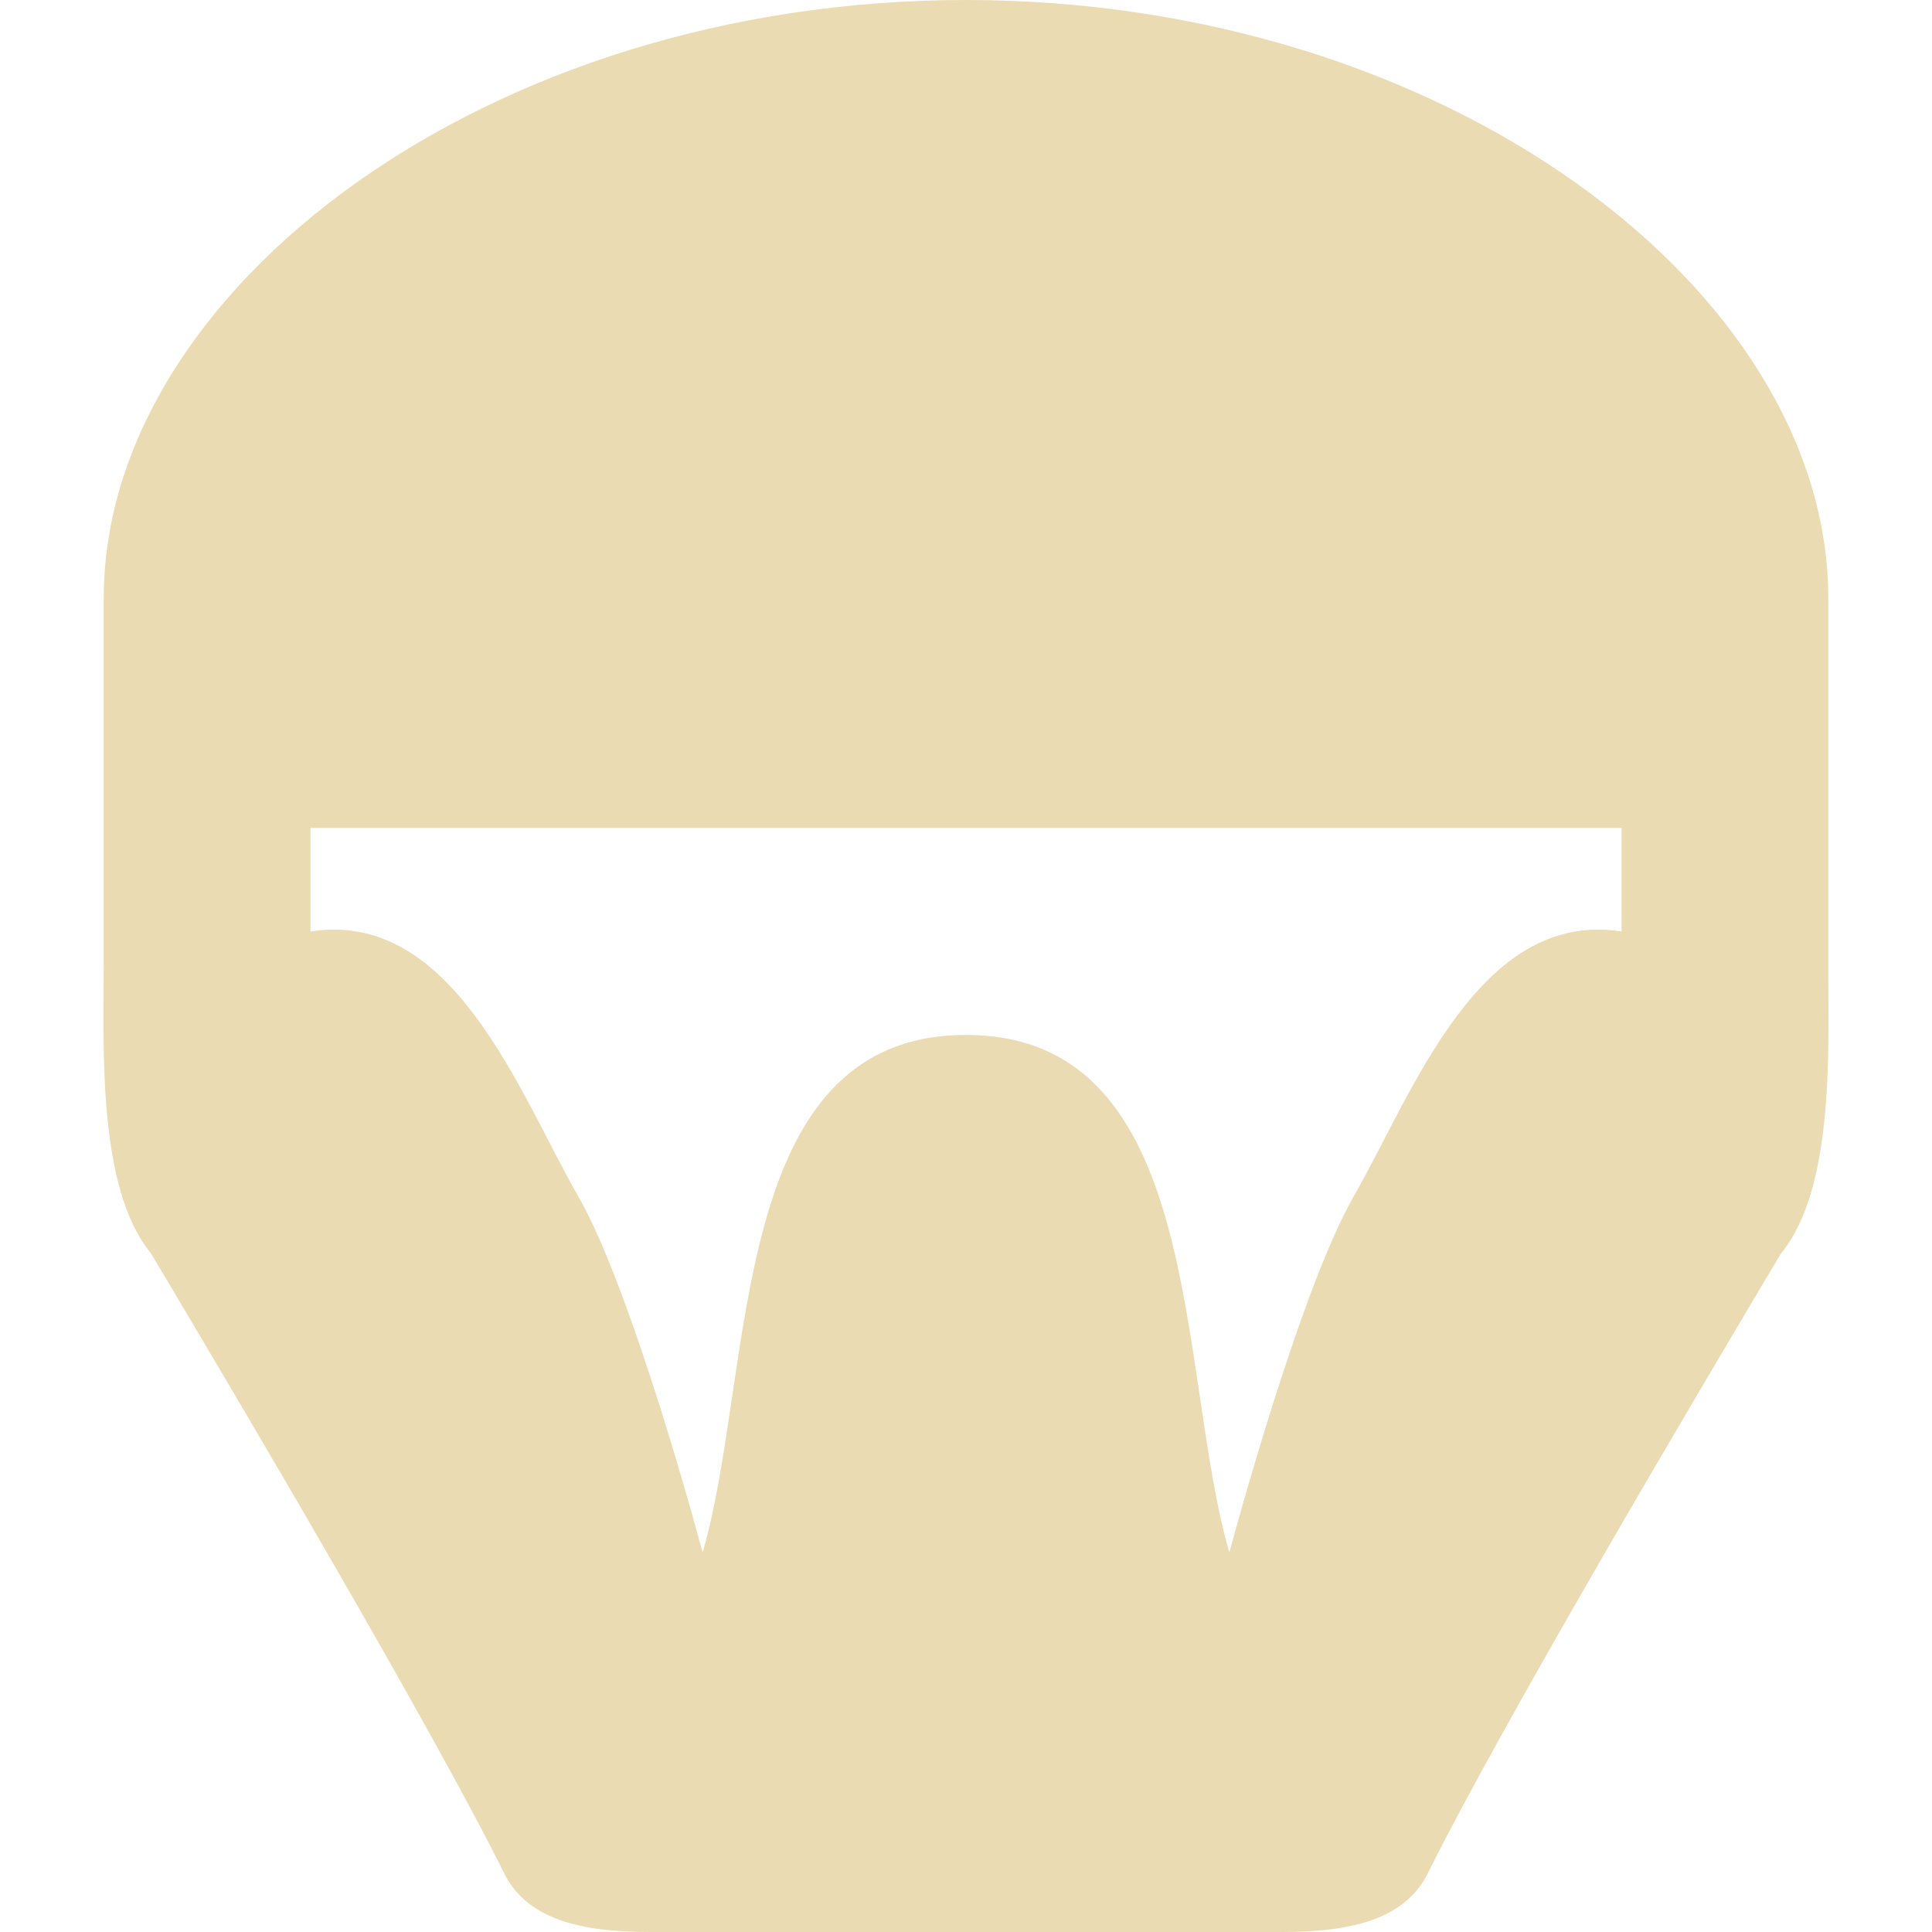
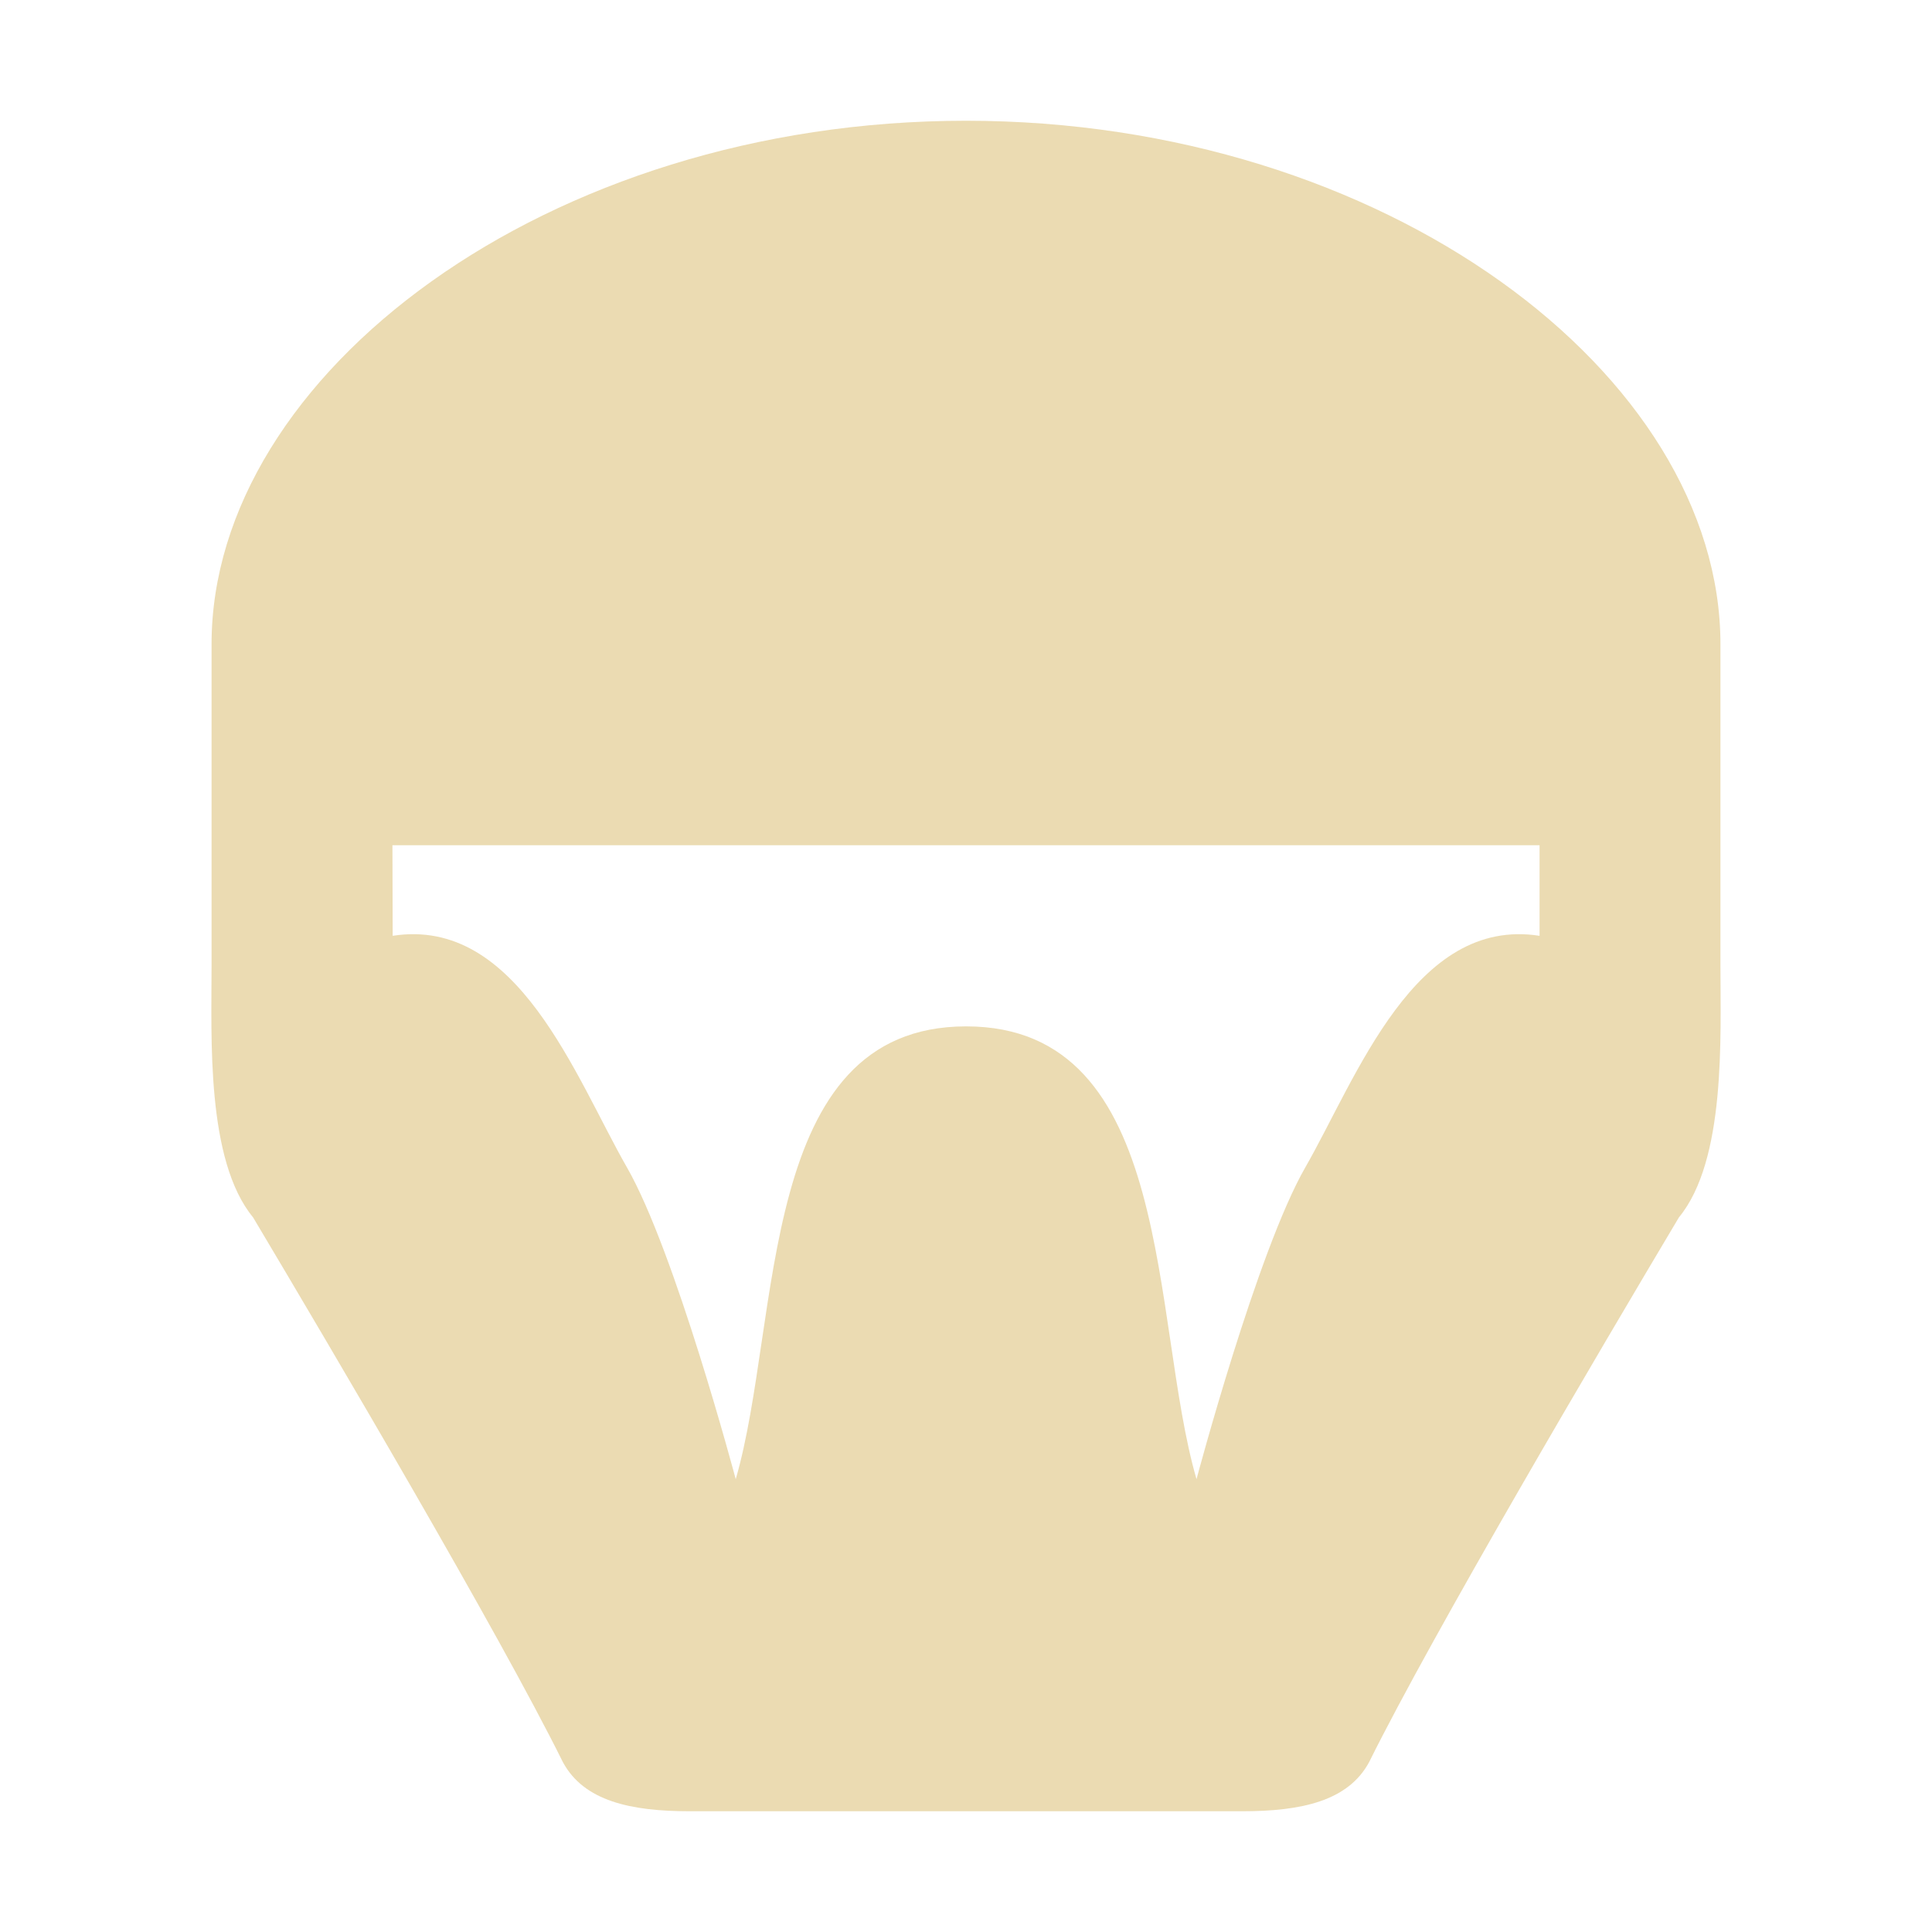
- <svg xmlns="http://www.w3.org/2000/svg" style="isolation:isolate" width="16" height="16" viewBox="0 0 16 16">
+ <svg xmlns="http://www.w3.org/2000/svg" width="16" height="16" version="1.1">
  <defs>
-     <style id="current-color-scheme" type="text/css">
-    .ColorScheme-Text { color:#ebdbb2; } .ColorScheme-Highlight { color:#458588; }
-   </style>
-     <linearGradient id="arrongin" x1="0%" x2="0%" y1="0%" y2="100%">
-       <stop offset="0%" style="stop-color:#d79921; stop-opacity:1" />
-       <stop offset="100%" style="stop-color:#b57614; stop-opacity:1" />
-     </linearGradient>
-     <linearGradient id="aurora" x1="0%" x2="0%" y1="0%" y2="100%">
-       <stop offset="0%" style="stop-color:#83a598; stop-opacity:1" />
-       <stop offset="100%" style="stop-color:#b16286; stop-opacity:1" />
-     </linearGradient>
-     <linearGradient id="fitdance" x1="0%" x2="0%" y1="0%" y2="100%">
-       <stop offset="0%" style="stop-color:#8ec07c; stop-opacity:1" />
-       <stop offset="100%" style="stop-color:#458588; stop-opacity:1" />
-     </linearGradient>
-     <linearGradient id="oomox" x1="0%" x2="0%" y1="0%" y2="100%">
-       <stop offset="0%" style="stop-color:#458588; stop-opacity:1" />
-       <stop offset="100%" style="stop-color:#928374; stop-opacity:1" />
-     </linearGradient>
-     <linearGradient id="rainblue" x1="0%" x2="0%" y1="0%" y2="100%">
-       <stop offset="0%" style="stop-color:#b8bb26; stop-opacity:1" />
-       <stop offset="100%" style="stop-color:#076678; stop-opacity:1" />
-     </linearGradient>
-     <linearGradient id="sunrise" x1="0%" x2="0%" y1="0%" y2="100%">
-       <stop offset="0%" style="stop-color: #fe8019; stop-opacity:1" />
-       <stop offset="100%" style="stop-color: #fabd2f; stop-opacity:1" />
-     </linearGradient>
-     <linearGradient id="telinkrin" x1="0%" x2="0%" y1="0%" y2="100%">
-       <stop offset="0%" style="stop-color: #83a598; stop-opacity:1" />
-       <stop offset="100%" style="stop-color: #83a598; stop-opacity:1" />
-     </linearGradient>
-     <linearGradient id="60spsycho" x1="0%" x2="0%" y1="0%" y2="100%">
-       <stop offset="0%" style="stop-color: #fb4934; stop-opacity:1" />
-       <stop offset="25%" style="stop-color: #fabd2f; stop-opacity:1" />
-       <stop offset="50%" style="stop-color: #fe8019; stop-opacity:1" />
-       <stop offset="100%" style="stop-color: #689d6a; stop-opacity:1" />
-     </linearGradient>
-     <linearGradient id="90ssummer" x1="0%" x2="0%" y1="0%" y2="100%">
-       <stop offset="0%" style="stop-color: #b16286; stop-opacity:1" />
-       <stop offset="20%" style="stop-color: #8ec07c; stop-opacity:1" />
-       <stop offset="50%" style="stop-color: #fabd2f; stop-opacity:1" />
-       <stop offset="100%" style="stop-color: #458588; stop-opacity:1" />
-     </linearGradient>
-     <linearGradient id="cyberneon" x1="0%" x2="0%" y1="0%" y2="100%">
-       <stop offset="0" style="stop-color:#83a598; stop-opacity:1" />
-       <stop offset="1" style="stop-color:#b16286; stop-opacity:1" />
-     </linearGradient>
+     <style type="text/css" id="current-color-scheme">.ColorScheme-Text { color:#ebdbb2; } .ColorScheme-Highlight { color:#458588; }</style>
  </defs>
-   <path style="fill:currentColor" class="ColorScheme-Text" fill-rule="evenodd" d="M 0.859 4.955 L 0.859 8 C 0.859 8.676 0.805 9.84 1.251 10.381 C 1.991 11.622 3.577 14.306 4.186 15.535 C 4.385 15.903 4.826 16 5.383 16 L 8 16 L 10.617 16 C 11.174 16 11.615 15.903 11.814 15.535 C 12.423 14.306 14.009 11.622 14.749 10.381 C 15.195 9.84 15.141 8.676 15.141 8 L 15.141 4.955 C 15.141 2.4 11.967 0 8 0 C 4.033 0 0.859 2.4 0.859 4.955 Z M 2.571 6.857 L 2.571 7.714 C 3.754 7.529 4.3 9.054 4.787 9.904 C 5.244 10.698 5.819 12.857 5.819 12.857 C 6.257 11.348 6.016 8.571 8 8.571 C 9.984 8.571 9.743 11.348 10.181 12.857 C 10.181 12.857 10.756 10.698 11.213 9.904 C 11.7 9.054 12.246 7.529 13.429 7.714 L 13.429 6.857 L 8 6.857 L 2.571 6.857 Z" />
+   <path class="ColorScheme-Text" d="m8 1c-3.471 0-6.248 2.1-6.248 4.336v2.664c0 0.592-0.046 1.609 0.344 2.082 0.647 1.086 2.033 3.436 2.566 4.512 0.174 0.322 0.562 0.406 1.049 0.406h4.578c0.487 0 0.875-0.084 1.049-0.406 0.533-1.075 1.919-3.426 2.566-4.512 0.39-0.473 0.344-1.491 0.344-2.082v-2.664c0-2.236-2.777-4.336-6.248-4.336zm-4.75 6h9.5v0.75c-1.035-0.162-1.513 1.172-1.939 1.916-0.4 0.695-0.902 2.584-0.902 2.584-0.383-1.32-0.173-3.75-1.908-3.75s-1.525 2.43-1.908 3.75c0 0-0.502-1.889-0.902-2.584-0.426-0.744-0.904-2.078-1.939-1.916z" fill="currentColor" />
</svg>
